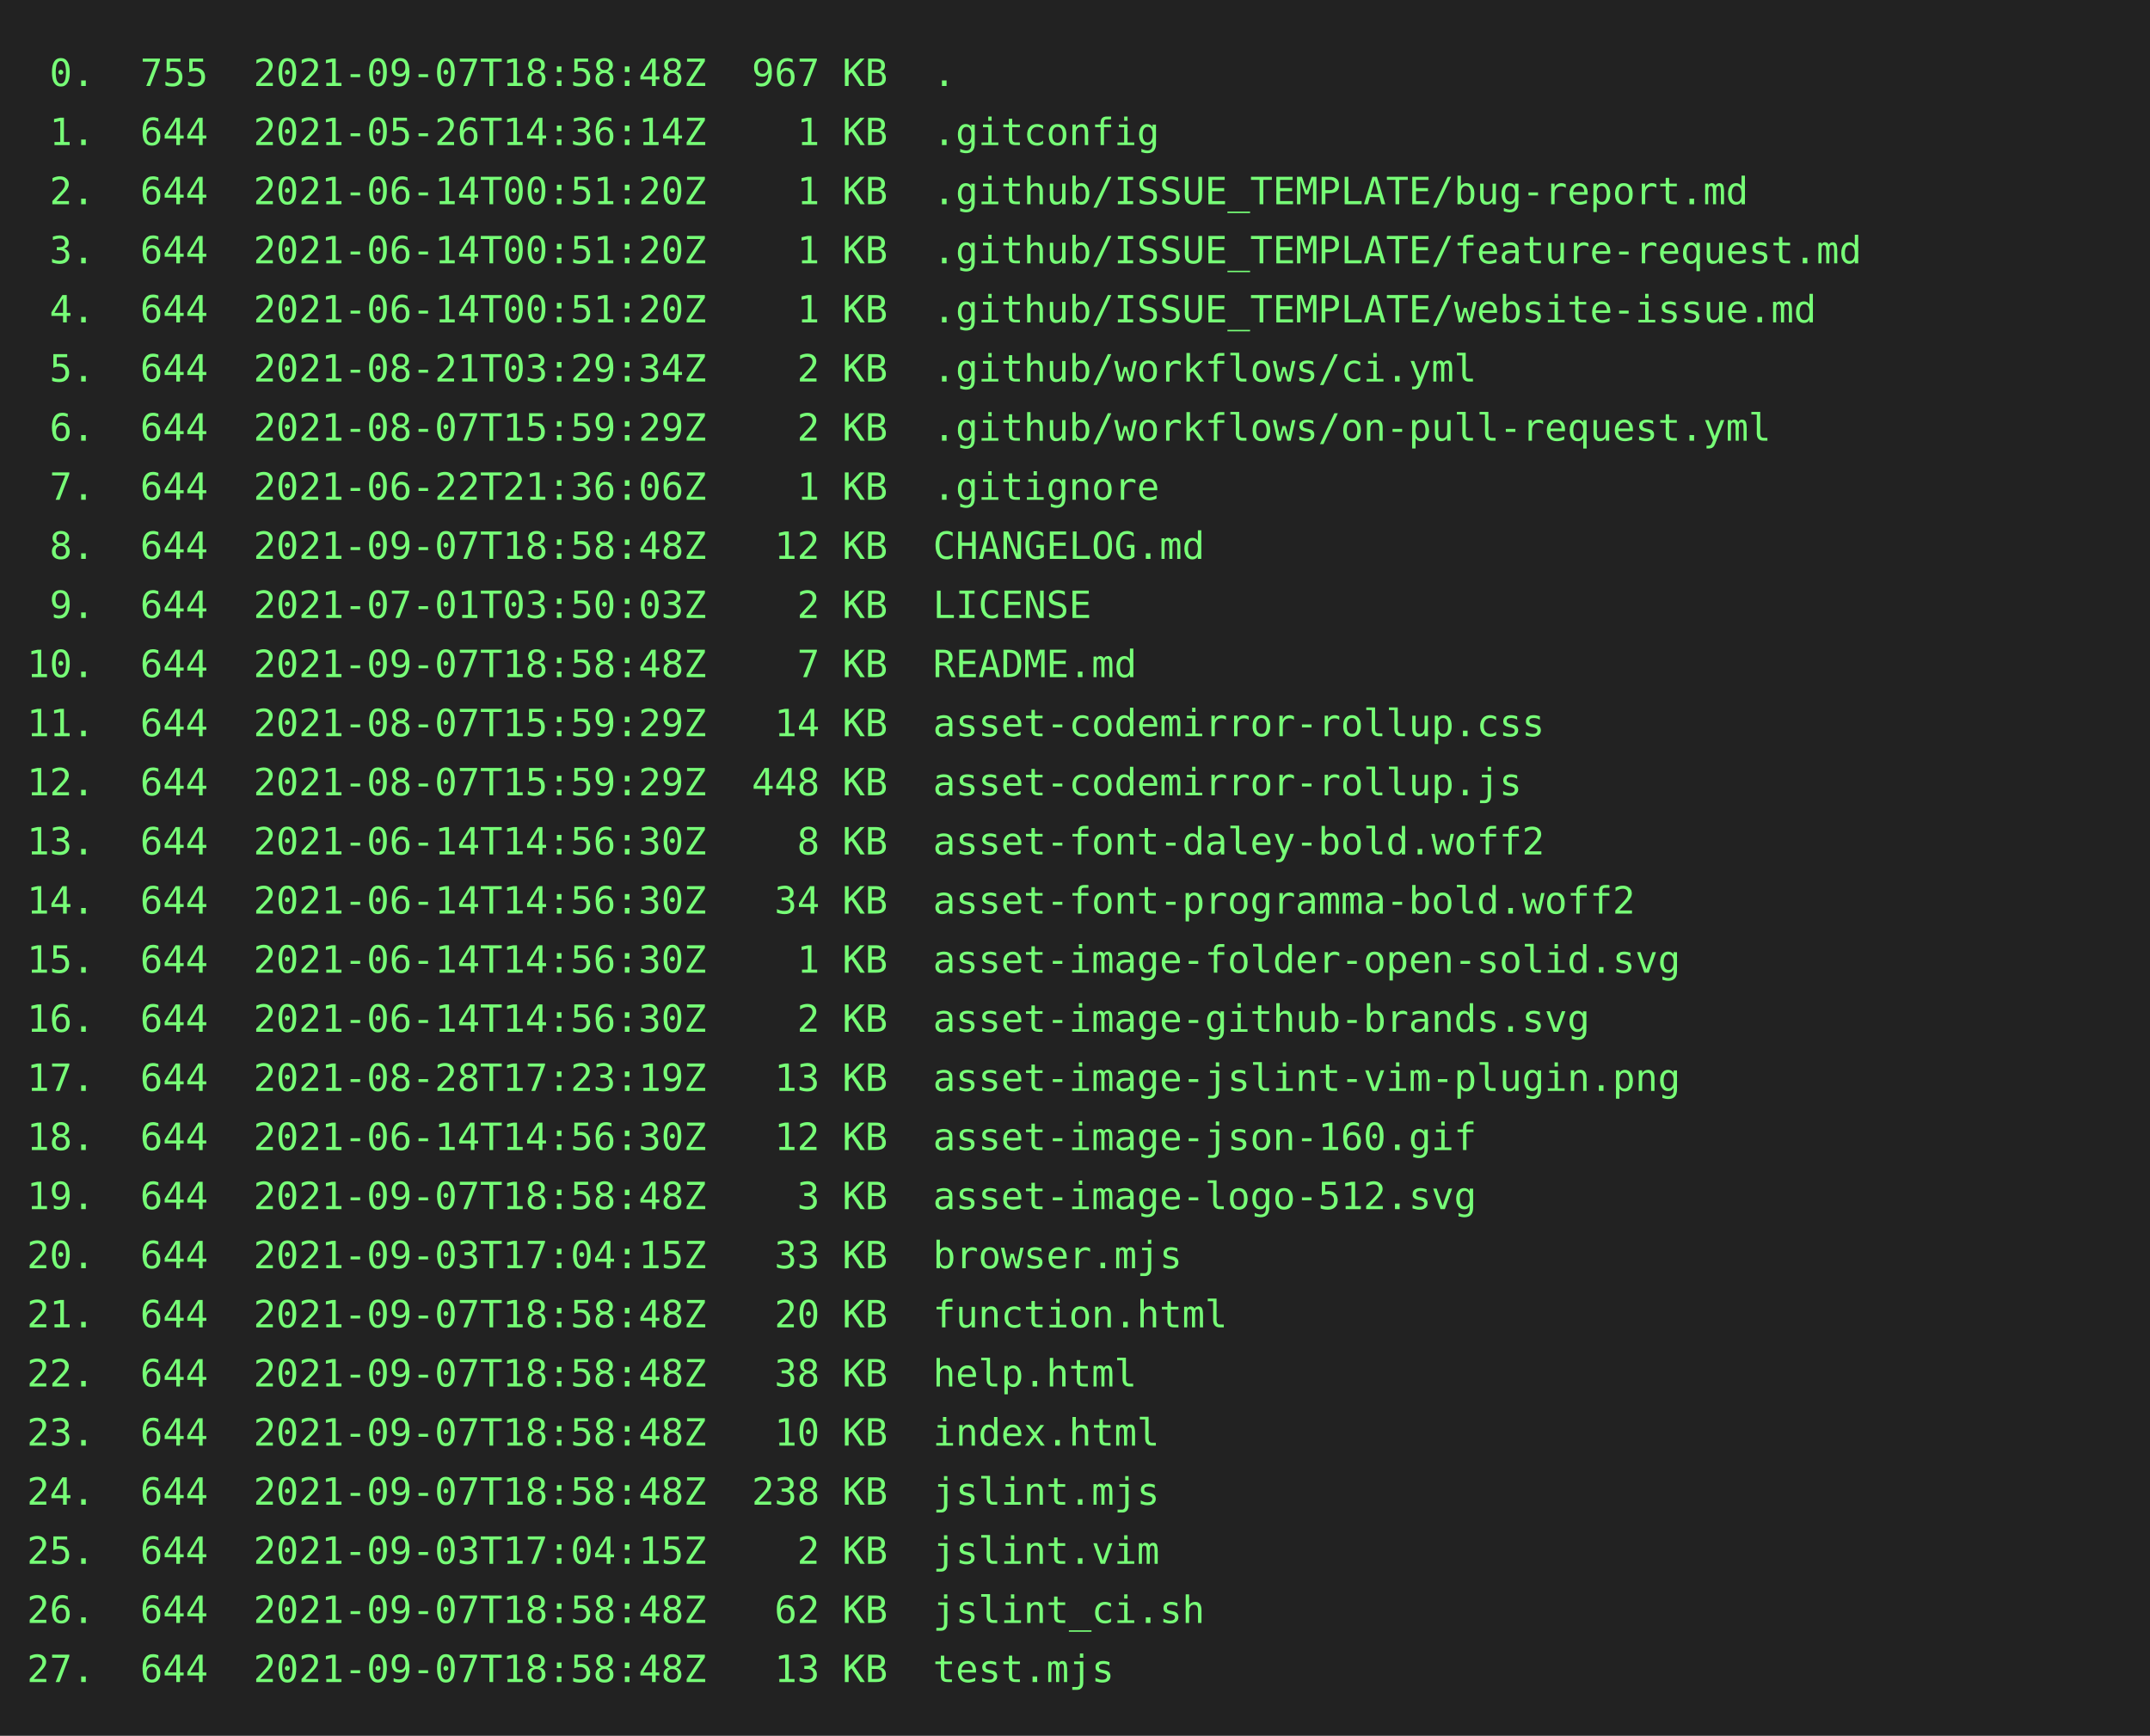
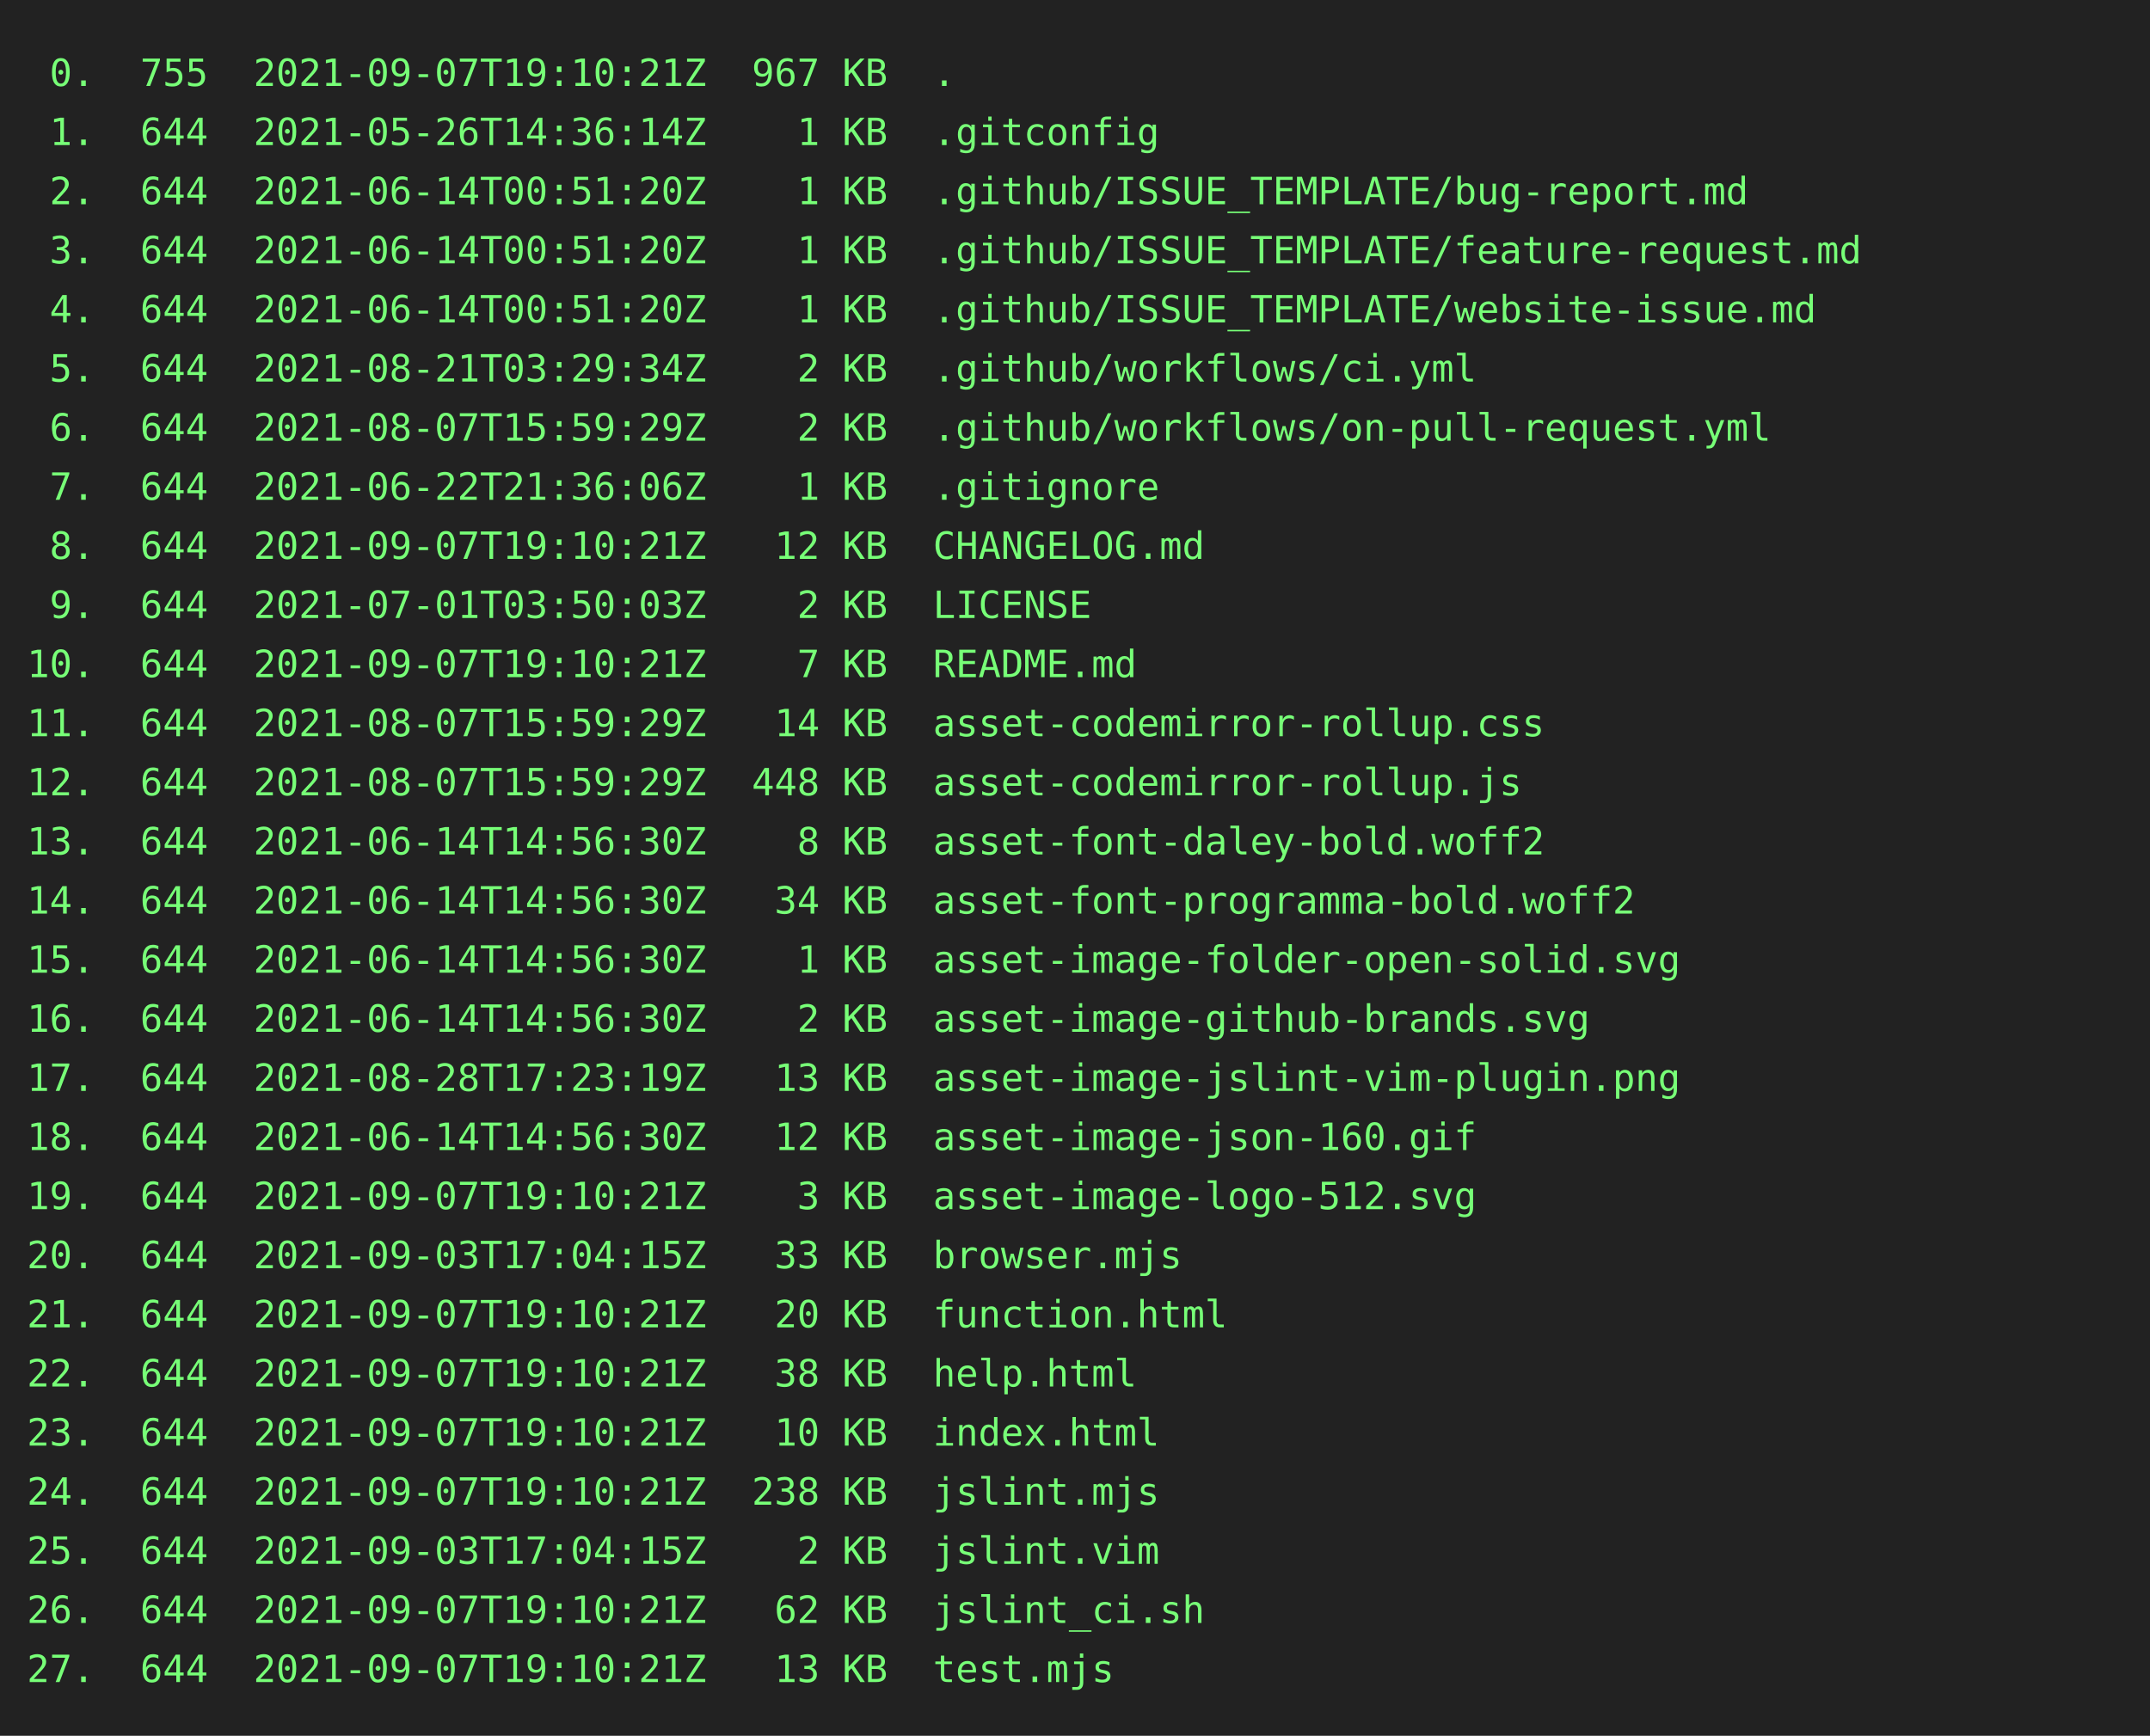
<svg xmlns="http://www.w3.org/2000/svg" height="646" width="800">
  <rect height="646" fill="#222" width="800" />
  <text fill="#7f7" font-family="consolas, menlo, monospace" font-size="14" xml:space="preserve">
-     <tspan lengthAdjust="spacingAndGlyphs" textLength="768" x="10" y="32"> 0.  755  2021-09-07T18:58:48Z  967 KB  .                                                        </tspan>
+     <tspan lengthAdjust="spacingAndGlyphs" textLength="768" x="10" y="32"> 0.  755  2021-09-07T19:10:21Z  967 KB  .                                                        </tspan>
    <tspan lengthAdjust="spacingAndGlyphs" textLength="768" x="10" y="54"> 1.  644  2021-05-26T14:36:14Z    1 KB  .gitconfig                                               </tspan>
    <tspan lengthAdjust="spacingAndGlyphs" textLength="768" x="10" y="76"> 2.  644  2021-06-14T00:51:20Z    1 KB  .github/ISSUE_TEMPLATE/bug-report.md                     </tspan>
    <tspan lengthAdjust="spacingAndGlyphs" textLength="768" x="10" y="98"> 3.  644  2021-06-14T00:51:20Z    1 KB  .github/ISSUE_TEMPLATE/feature-request.md                </tspan>
    <tspan lengthAdjust="spacingAndGlyphs" textLength="768" x="10" y="120"> 4.  644  2021-06-14T00:51:20Z    1 KB  .github/ISSUE_TEMPLATE/website-issue.md                  </tspan>
    <tspan lengthAdjust="spacingAndGlyphs" textLength="768" x="10" y="142"> 5.  644  2021-08-21T03:29:34Z    2 KB  .github/workflows/ci.yml                                 </tspan>
    <tspan lengthAdjust="spacingAndGlyphs" textLength="768" x="10" y="164"> 6.  644  2021-08-07T15:59:29Z    2 KB  .github/workflows/on-pull-request.yml                    </tspan>
    <tspan lengthAdjust="spacingAndGlyphs" textLength="768" x="10" y="186"> 7.  644  2021-06-22T21:36:06Z    1 KB  .gitignore                                               </tspan>
-     <tspan lengthAdjust="spacingAndGlyphs" textLength="768" x="10" y="208"> 8.  644  2021-09-07T18:58:48Z   12 KB  CHANGELOG.md                                             </tspan>
+     <tspan lengthAdjust="spacingAndGlyphs" textLength="768" x="10" y="208"> 8.  644  2021-09-07T19:10:21Z   12 KB  CHANGELOG.md                                             </tspan>
    <tspan lengthAdjust="spacingAndGlyphs" textLength="768" x="10" y="230"> 9.  644  2021-07-01T03:50:03Z    2 KB  LICENSE                                                  </tspan>
-     <tspan lengthAdjust="spacingAndGlyphs" textLength="768" x="10" y="252">10.  644  2021-09-07T18:58:48Z    7 KB  README.md                                                </tspan>
+     <tspan lengthAdjust="spacingAndGlyphs" textLength="768" x="10" y="252">10.  644  2021-09-07T19:10:21Z    7 KB  README.md                                                </tspan>
    <tspan lengthAdjust="spacingAndGlyphs" textLength="768" x="10" y="274">11.  644  2021-08-07T15:59:29Z   14 KB  asset-codemirror-rollup.css                              </tspan>
    <tspan lengthAdjust="spacingAndGlyphs" textLength="768" x="10" y="296">12.  644  2021-08-07T15:59:29Z  448 KB  asset-codemirror-rollup.js                               </tspan>
    <tspan lengthAdjust="spacingAndGlyphs" textLength="768" x="10" y="318">13.  644  2021-06-14T14:56:30Z    8 KB  asset-font-daley-bold.woff2                              </tspan>
    <tspan lengthAdjust="spacingAndGlyphs" textLength="768" x="10" y="340">14.  644  2021-06-14T14:56:30Z   34 KB  asset-font-programma-bold.woff2                          </tspan>
    <tspan lengthAdjust="spacingAndGlyphs" textLength="768" x="10" y="362">15.  644  2021-06-14T14:56:30Z    1 KB  asset-image-folder-open-solid.svg                        </tspan>
    <tspan lengthAdjust="spacingAndGlyphs" textLength="768" x="10" y="384">16.  644  2021-06-14T14:56:30Z    2 KB  asset-image-github-brands.svg                            </tspan>
    <tspan lengthAdjust="spacingAndGlyphs" textLength="768" x="10" y="406">17.  644  2021-08-28T17:23:19Z   13 KB  asset-image-jslint-vim-plugin.png                        </tspan>
    <tspan lengthAdjust="spacingAndGlyphs" textLength="768" x="10" y="428">18.  644  2021-06-14T14:56:30Z   12 KB  asset-image-json-160.gif                                 </tspan>
-     <tspan lengthAdjust="spacingAndGlyphs" textLength="768" x="10" y="450">19.  644  2021-09-07T18:58:48Z    3 KB  asset-image-logo-512.svg                                 </tspan>
+     <tspan lengthAdjust="spacingAndGlyphs" textLength="768" x="10" y="450">19.  644  2021-09-07T19:10:21Z    3 KB  asset-image-logo-512.svg                                 </tspan>
    <tspan lengthAdjust="spacingAndGlyphs" textLength="768" x="10" y="472">20.  644  2021-09-03T17:04:15Z   33 KB  browser.mjs                                              </tspan>
-     <tspan lengthAdjust="spacingAndGlyphs" textLength="768" x="10" y="494">21.  644  2021-09-07T18:58:48Z   20 KB  function.html                                            </tspan>
-     <tspan lengthAdjust="spacingAndGlyphs" textLength="768" x="10" y="516">22.  644  2021-09-07T18:58:48Z   38 KB  help.html                                                </tspan>
-     <tspan lengthAdjust="spacingAndGlyphs" textLength="768" x="10" y="538">23.  644  2021-09-07T18:58:48Z   10 KB  index.html                                               </tspan>
-     <tspan lengthAdjust="spacingAndGlyphs" textLength="768" x="10" y="560">24.  644  2021-09-07T18:58:48Z  238 KB  jslint.mjs                                               </tspan>
+     <tspan lengthAdjust="spacingAndGlyphs" textLength="768" x="10" y="494">21.  644  2021-09-07T19:10:21Z   20 KB  function.html                                            </tspan>
+     <tspan lengthAdjust="spacingAndGlyphs" textLength="768" x="10" y="516">22.  644  2021-09-07T19:10:21Z   38 KB  help.html                                                </tspan>
+     <tspan lengthAdjust="spacingAndGlyphs" textLength="768" x="10" y="538">23.  644  2021-09-07T19:10:21Z   10 KB  index.html                                               </tspan>
+     <tspan lengthAdjust="spacingAndGlyphs" textLength="768" x="10" y="560">24.  644  2021-09-07T19:10:21Z  238 KB  jslint.mjs                                               </tspan>
    <tspan lengthAdjust="spacingAndGlyphs" textLength="768" x="10" y="582">25.  644  2021-09-03T17:04:15Z    2 KB  jslint.vim                                               </tspan>
-     <tspan lengthAdjust="spacingAndGlyphs" textLength="768" x="10" y="604">26.  644  2021-09-07T18:58:48Z   62 KB  jslint_ci.sh                                             </tspan>
-     <tspan lengthAdjust="spacingAndGlyphs" textLength="768" x="10" y="626">27.  644  2021-09-07T18:58:48Z   13 KB  test.mjs                                                 </tspan>
+     <tspan lengthAdjust="spacingAndGlyphs" textLength="768" x="10" y="604">26.  644  2021-09-07T19:10:21Z   62 KB  jslint_ci.sh                                             </tspan>
+     <tspan lengthAdjust="spacingAndGlyphs" textLength="768" x="10" y="626">27.  644  2021-09-07T19:10:21Z   13 KB  test.mjs                                                 </tspan>
  </text>
</svg>
